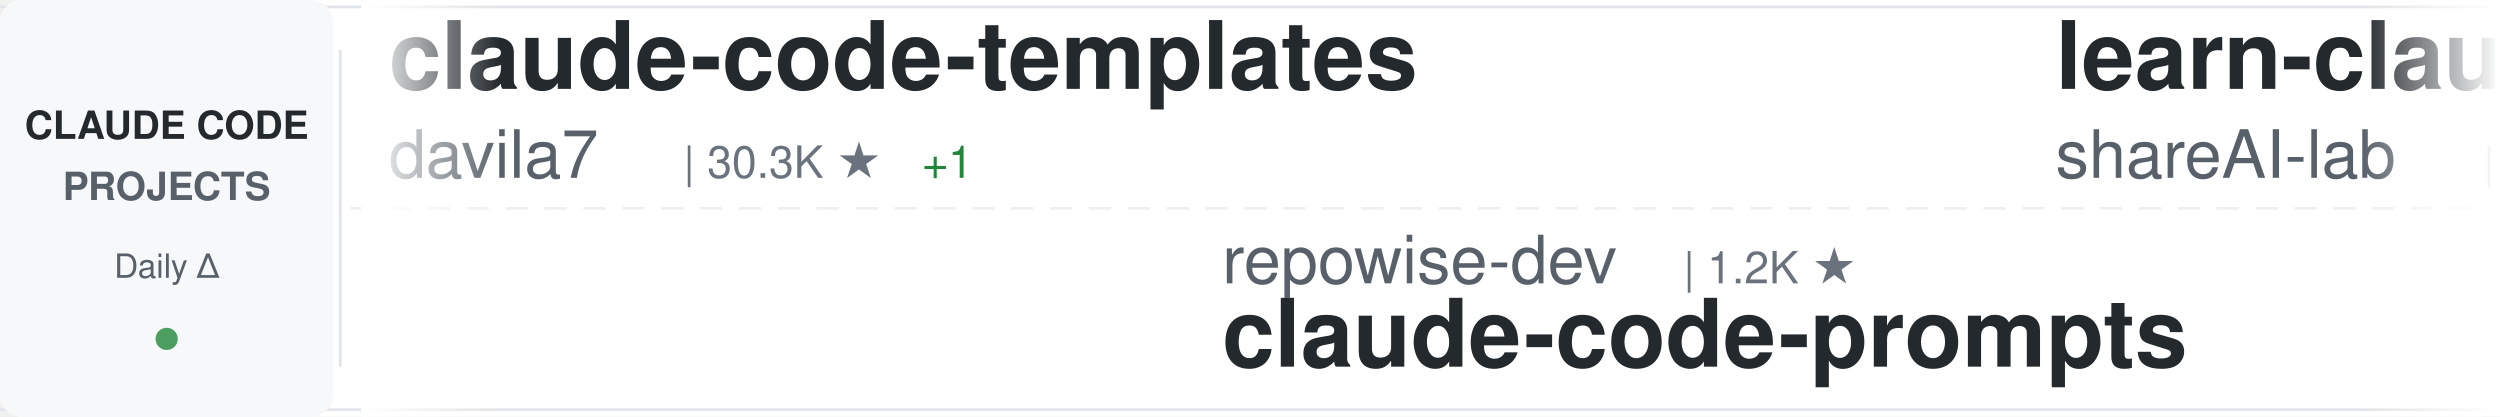
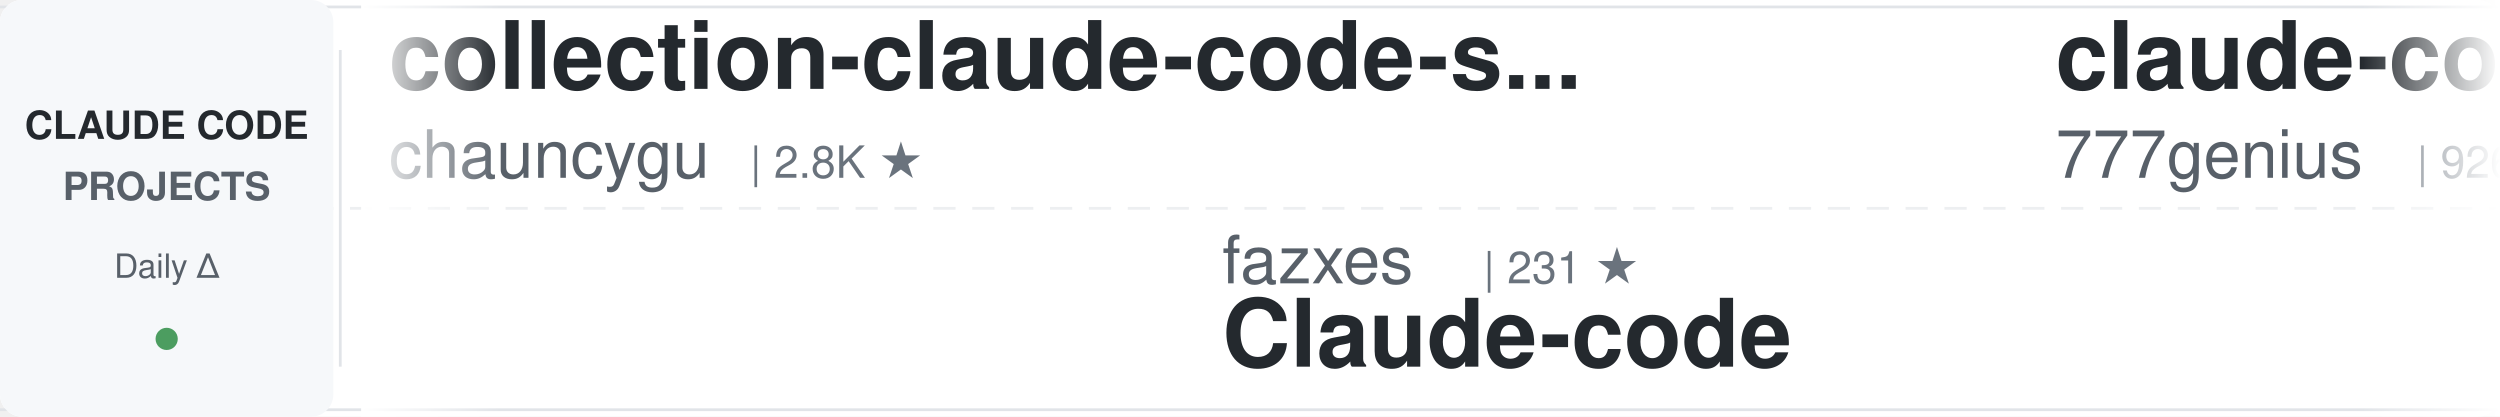
<svg xmlns="http://www.w3.org/2000/svg" width="900" height="150">
  <defs>
    <linearGradient id="awesomeLeftFade" x1="0%" y1="0%" x2="100%" y2="0%">
      <stop offset="0%" style="stop-color:#ffffff;stop-opacity:1" />
      <stop offset="100%" style="stop-color:#ffffff;stop-opacity:0" />
    </linearGradient>
    <linearGradient id="awesomeRightFade" x1="0%" y1="0%" x2="100%" y2="0%">
      <stop offset="0%" style="stop-color:#ffffff;stop-opacity:0" />
      <stop offset="100%" style="stop-color:#ffffff;stop-opacity:1" />
    </linearGradient>
  </defs>
  <rect width="900" height="150" fill="#ffffff" rx="8" />
  <rect x="0" y="2" width="900" height="1" fill="#e1e4e8" />
  <rect x="0" y="147" width="900" height="1" fill="#e1e4e8" />
  <line x1="0" y1="75" x2="900" y2="75" stroke="#e1e4e8" stroke-width="1" stroke-dasharray="8 6" opacity="0.6" />
  <rect x="0" y="0" width="120" height="150" fill="#f6f8fa" rx="8" />
  <text x="60" y="50" font-family="-apple-system, BlinkMacSystemFont, 'Segoe UI', Helvetica, Arial, sans-serif" font-size="14" font-weight="600" fill="#24292e" text-anchor="middle">CLAUDE CODE</text>
  <text x="60" y="72" font-family="-apple-system, BlinkMacSystemFont, 'Segoe UI', Helvetica, Arial, sans-serif" font-size="14" font-weight="600" fill="#586069" text-anchor="middle">PROJECTS</text>
  <text x="60" y="100" font-family="-apple-system, BlinkMacSystemFont, 'Segoe UI', Helvetica, Arial, sans-serif" font-size="12" font-weight="500" fill="#586069" text-anchor="middle">Daily Δ</text>
  <circle cx="60" cy="122" r="4" fill="#22863a" opacity="0.8" />
  <rect x="122" y="18" width="1" height="114" fill="#e1e4e8" />
  <clipPath id="awesomeTickerClip">
    <rect x="130" y="0" width="770" height="150" />
  </clipPath>
  <g clip-path="url(#awesomeTickerClip)">
    <g id="awesomeTickerItems">
      <animateTransform attributeName="transform" attributeType="XML" type="translate" from="0 0" to="-3000 0" dur="54s" repeatCount="indefinite" />
      <g transform="translate(0, 0)">
-         <text x="140" y="32" font-family="-apple-system, BlinkMacSystemFont, 'Segoe UI', Helvetica, Arial, sans-serif" font-size="34" font-weight="600" fill="#24292e">claude-code-templates</text>
-         <text x="140" y="64" font-family="-apple-system, BlinkMacSystemFont, 'Segoe UI', Helvetica, Arial, sans-serif" font-size="24" font-weight="400" fill="#586069">davila7</text>
-         <text x="246" y="64" font-family="-apple-system, BlinkMacSystemFont, 'Segoe UI', Helvetica, Arial, sans-serif" font-size="16" font-weight="500" fill="#6a737d">| 30.3K ★</text>
-         <text x="332" y="64" font-family="-apple-system, BlinkMacSystemFont, 'Segoe UI', Helvetica, Arial, sans-serif" font-size="16" font-weight="500" fill="#22863a"> +1</text>
+         <text x="140" y="32" font-family="-apple-system, BlinkMacSystemFont, 'Segoe UI', Helvetica, Arial, sans-serif" font-size="34" font-weight="600" fill="#24292e">collection-claude-code-s...</text>
+         <text x="140" y="64" font-family="-apple-system, BlinkMacSystemFont, 'Segoe UI', Helvetica, Arial, sans-serif" font-size="24" font-weight="400" fill="#586069">chauncygu</text>
+         <text x="270" y="64" font-family="-apple-system, BlinkMacSystemFont, 'Segoe UI', Helvetica, Arial, sans-serif" font-size="16" font-weight="500" fill="#6a737d">| 2.8K ★</text>
      </g>
      <g transform="translate(300, 0)">
-         <text x="140" y="102" font-family="-apple-system, BlinkMacSystemFont, 'Segoe UI', Helvetica, Arial, sans-serif" font-size="24" font-weight="400" fill="#586069">repowise-dev</text>
-         <text x="306" y="102" font-family="-apple-system, BlinkMacSystemFont, 'Segoe UI', Helvetica, Arial, sans-serif" font-size="16" font-weight="500" fill="#6a737d">| 1.2K ★</text>
-         <text x="140" y="132" font-family="-apple-system, BlinkMacSystemFont, 'Segoe UI', Helvetica, Arial, sans-serif" font-size="34" font-weight="600" fill="#24292e">claude-code-prompts</text>
+         <text x="140" y="102" font-family="-apple-system, BlinkMacSystemFont, 'Segoe UI', Helvetica, Arial, sans-serif" font-size="24" font-weight="400" fill="#586069">fazxes</text>
+         <text x="234" y="102" font-family="-apple-system, BlinkMacSystemFont, 'Segoe UI', Helvetica, Arial, sans-serif" font-size="16" font-weight="500" fill="#6a737d">| 231 ★</text>
+         <text x="140" y="132" font-family="-apple-system, BlinkMacSystemFont, 'Segoe UI', Helvetica, Arial, sans-serif" font-size="34" font-weight="600" fill="#24292e">Claude-code</text>
      </g>
      <g transform="translate(600, 0)">
-         <text x="140" y="32" font-family="-apple-system, BlinkMacSystemFont, 'Segoe UI', Helvetica, Arial, sans-serif" font-size="34" font-weight="600" fill="#24292e">learn-claude-code</text>
-         <text x="140" y="64" font-family="-apple-system, BlinkMacSystemFont, 'Segoe UI', Helvetica, Arial, sans-serif" font-size="24" font-weight="400" fill="#586069">shareAI-lab</text>
-         <text x="294" y="64" font-family="-apple-system, BlinkMacSystemFont, 'Segoe UI', Helvetica, Arial, sans-serif" font-size="16" font-weight="500" fill="#6a737d">| 74.4K ★</text>
-         <text x="380" y="64" font-family="-apple-system, BlinkMacSystemFont, 'Segoe UI', Helvetica, Arial, sans-serif" font-size="16" font-weight="500" fill="#22863a"> +18</text>
+         <text x="140" y="32" font-family="-apple-system, BlinkMacSystemFont, 'Segoe UI', Helvetica, Arial, sans-serif" font-size="34" font-weight="600" fill="#24292e">claude-code-source-code</text>
+         <text x="140" y="64" font-family="-apple-system, BlinkMacSystemFont, 'Segoe UI', Helvetica, Arial, sans-serif" font-size="24" font-weight="400" fill="#586069">777genius</text>
+         <text x="270" y="64" font-family="-apple-system, BlinkMacSystemFont, 'Segoe UI', Helvetica, Arial, sans-serif" font-size="16" font-weight="500" fill="#6a737d">| 926 ★</text>
      </g>
      <g transform="translate(900, 0)">
-         <text x="140" y="102" font-family="-apple-system, BlinkMacSystemFont, 'Segoe UI', Helvetica, Arial, sans-serif" font-size="24" font-weight="400" fill="#586069">LING71671</text>
-         <text x="270" y="102" font-family="-apple-system, BlinkMacSystemFont, 'Segoe UI', Helvetica, Arial, sans-serif" font-size="16" font-weight="500" fill="#6a737d">| 945 ★</text>
-         <text x="140" y="132" font-family="-apple-system, BlinkMacSystemFont, 'Segoe UI', Helvetica, Arial, sans-serif" font-size="34" font-weight="600" fill="#24292e">Open-ClaudeCode</text>
+         <text x="140" y="102" font-family="-apple-system, BlinkMacSystemFont, 'Segoe UI', Helvetica, Arial, sans-serif" font-size="24" font-weight="400" fill="#586069">anthropics</text>
+         <text x="282" y="102" font-family="-apple-system, BlinkMacSystemFont, 'Segoe UI', Helvetica, Arial, sans-serif" font-size="16" font-weight="500" fill="#6a737d">| 5.9K ★</text>
+         <text x="359" y="102" font-family="-apple-system, BlinkMacSystemFont, 'Segoe UI', Helvetica, Arial, sans-serif" font-size="16" font-weight="500" fill="#22863a"> +2</text>
+         <text x="140" y="132" font-family="-apple-system, BlinkMacSystemFont, 'Segoe UI', Helvetica, Arial, sans-serif" font-size="34" font-weight="600" fill="#24292e">claude-code-security-rev...</text>
      </g>
      <g transform="translate(1200, 0)">
-         <text x="140" y="32" font-family="-apple-system, BlinkMacSystemFont, 'Segoe UI', Helvetica, Arial, sans-serif" font-size="34" font-weight="600" fill="#24292e">awesome-claude-code</text>
-         <text x="140" y="64" font-family="-apple-system, BlinkMacSystemFont, 'Segoe UI', Helvetica, Arial, sans-serif" font-size="24" font-weight="400" fill="#586069">jqueryscript</text>
-         <text x="306" y="64" font-family="-apple-system, BlinkMacSystemFont, 'Segoe UI', Helvetica, Arial, sans-serif" font-size="16" font-weight="500" fill="#6a737d">| 501 ★</text>
+         <text x="140" y="32" font-family="-apple-system, BlinkMacSystemFont, 'Segoe UI', Helvetica, Arial, sans-serif" font-size="34" font-weight="600" fill="#24292e">claude-code-prompts</text>
+         <text x="140" y="64" font-family="-apple-system, BlinkMacSystemFont, 'Segoe UI', Helvetica, Arial, sans-serif" font-size="24" font-weight="400" fill="#586069">repowise-dev</text>
+         <text x="306" y="64" font-family="-apple-system, BlinkMacSystemFont, 'Segoe UI', Helvetica, Arial, sans-serif" font-size="16" font-weight="500" fill="#6a737d">| 1.2K ★</text>
      </g>
      <g transform="translate(1500, 0)">
+         <text x="140" y="102" font-family="-apple-system, BlinkMacSystemFont, 'Segoe UI', Helvetica, Arial, sans-serif" font-size="24" font-weight="400" fill="#586069">kodu-ai</text>
+         <text x="246" y="102" font-family="-apple-system, BlinkMacSystemFont, 'Segoe UI', Helvetica, Arial, sans-serif" font-size="16" font-weight="500" fill="#6a737d">| 5.2K ★</text>
+         <text x="140" y="132" font-family="-apple-system, BlinkMacSystemFont, 'Segoe UI', Helvetica, Arial, sans-serif" font-size="34" font-weight="600" fill="#24292e">claude-coder</text>
+       </g>
+       <g transform="translate(1800, 0)">
+         <text x="140" y="32" font-family="-apple-system, BlinkMacSystemFont, 'Segoe UI', Helvetica, Arial, sans-serif" font-size="34" font-weight="600" fill="#24292e">Claude-Code</text>
+         <text x="140" y="64" font-family="-apple-system, BlinkMacSystemFont, 'Segoe UI', Helvetica, Arial, sans-serif" font-size="24" font-weight="400" fill="#586069">OrcaWhisper</text>
+         <text x="294" y="64" font-family="-apple-system, BlinkMacSystemFont, 'Segoe UI', Helvetica, Arial, sans-serif" font-size="16" font-weight="500" fill="#6a737d">| 90 ★</text>
+       </g>
+       <g transform="translate(2100, 0)">
+         <text x="140" y="102" font-family="-apple-system, BlinkMacSystemFont, 'Segoe UI', Helvetica, Arial, sans-serif" font-size="24" font-weight="400" fill="#586069">lorryjovens-hub</text>
+         <text x="342" y="102" font-family="-apple-system, BlinkMacSystemFont, 'Segoe UI', Helvetica, Arial, sans-serif" font-size="16" font-weight="500" fill="#6a737d">| 1.7K ★</text>
+         <text x="419" y="102" font-family="-apple-system, BlinkMacSystemFont, 'Segoe UI', Helvetica, Arial, sans-serif" font-size="16" font-weight="500" fill="#cb2431"> -1</text>
+         <text x="140" y="132" font-family="-apple-system, BlinkMacSystemFont, 'Segoe UI', Helvetica, Arial, sans-serif" font-size="34" font-weight="600" fill="#24292e">claude-code-rust</text>
+       </g>
+       <g transform="translate(2400, 0)">
+         <text x="140" y="32" font-family="-apple-system, BlinkMacSystemFont, 'Segoe UI', Helvetica, Arial, sans-serif" font-size="34" font-weight="600" fill="#24292e">edmunds-claude-code</text>
+         <text x="140" y="64" font-family="-apple-system, BlinkMacSystemFont, 'Segoe UI', Helvetica, Arial, sans-serif" font-size="24" font-weight="400" fill="#586069">edmund-io</text>
+         <text x="270" y="64" font-family="-apple-system, BlinkMacSystemFont, 'Segoe UI', Helvetica, Arial, sans-serif" font-size="16" font-weight="500" fill="#6a737d">| 1.5K ★</text>
+         <text x="347" y="64" font-family="-apple-system, BlinkMacSystemFont, 'Segoe UI', Helvetica, Arial, sans-serif" font-size="16" font-weight="500" fill="#22863a"> +1</text>
+       </g>
+       <g transform="translate(2700, 0)">
+         <text x="140" y="102" font-family="-apple-system, BlinkMacSystemFont, 'Segoe UI', Helvetica, Arial, sans-serif" font-size="24" font-weight="400" fill="#586069">feiskyer</text>
+         <text x="258" y="102" font-family="-apple-system, BlinkMacSystemFont, 'Segoe UI', Helvetica, Arial, sans-serif" font-size="16" font-weight="500" fill="#6a737d">| 1.6K ★</text>
+         <text x="140" y="132" font-family="-apple-system, BlinkMacSystemFont, 'Segoe UI', Helvetica, Arial, sans-serif" font-size="34" font-weight="600" fill="#24292e">claude-code-settings</text>
+       </g>
+       <g transform="translate(3000, 0)">
+         <text x="140" y="32" font-family="-apple-system, BlinkMacSystemFont, 'Segoe UI', Helvetica, Arial, sans-serif" font-size="34" font-weight="600" fill="#24292e">collection-claude-code-s...</text>
+         <text x="140" y="64" font-family="-apple-system, BlinkMacSystemFont, 'Segoe UI', Helvetica, Arial, sans-serif" font-size="24" font-weight="400" fill="#586069">chauncygu</text>
+         <text x="270" y="64" font-family="-apple-system, BlinkMacSystemFont, 'Segoe UI', Helvetica, Arial, sans-serif" font-size="16" font-weight="500" fill="#6a737d">| 2.8K ★</text>
+       </g>
+       <g transform="translate(3300, 0)">
+         <text x="140" y="102" font-family="-apple-system, BlinkMacSystemFont, 'Segoe UI', Helvetica, Arial, sans-serif" font-size="24" font-weight="400" fill="#586069">fazxes</text>
+         <text x="234" y="102" font-family="-apple-system, BlinkMacSystemFont, 'Segoe UI', Helvetica, Arial, sans-serif" font-size="16" font-weight="500" fill="#6a737d">| 231 ★</text>
+         <text x="140" y="132" font-family="-apple-system, BlinkMacSystemFont, 'Segoe UI', Helvetica, Arial, sans-serif" font-size="34" font-weight="600" fill="#24292e">Claude-code</text>
+       </g>
+       <g transform="translate(3600, 0)">
+         <text x="140" y="32" font-family="-apple-system, BlinkMacSystemFont, 'Segoe UI', Helvetica, Arial, sans-serif" font-size="34" font-weight="600" fill="#24292e">claude-code-source-code</text>
+         <text x="140" y="64" font-family="-apple-system, BlinkMacSystemFont, 'Segoe UI', Helvetica, Arial, sans-serif" font-size="24" font-weight="400" fill="#586069">777genius</text>
+         <text x="270" y="64" font-family="-apple-system, BlinkMacSystemFont, 'Segoe UI', Helvetica, Arial, sans-serif" font-size="16" font-weight="500" fill="#6a737d">| 926 ★</text>
+       </g>
+       <g transform="translate(3900, 0)">
        <text x="140" y="102" font-family="-apple-system, BlinkMacSystemFont, 'Segoe UI', Helvetica, Arial, sans-serif" font-size="24" font-weight="400" fill="#586069">anthropics</text>
        <text x="282" y="102" font-family="-apple-system, BlinkMacSystemFont, 'Segoe UI', Helvetica, Arial, sans-serif" font-size="16" font-weight="500" fill="#6a737d">| 5.9K ★</text>
+         <text x="359" y="102" font-family="-apple-system, BlinkMacSystemFont, 'Segoe UI', Helvetica, Arial, sans-serif" font-size="16" font-weight="500" fill="#22863a"> +2</text>
        <text x="140" y="132" font-family="-apple-system, BlinkMacSystemFont, 'Segoe UI', Helvetica, Arial, sans-serif" font-size="34" font-weight="600" fill="#24292e">claude-code-security-rev...</text>
-       </g>
-       <g transform="translate(1800, 0)">
-         <text x="140" y="32" font-family="-apple-system, BlinkMacSystemFont, 'Segoe UI', Helvetica, Arial, sans-serif" font-size="34" font-weight="600" fill="#24292e">Claude-Code-Game-Studios</text>
-         <text x="140" y="64" font-family="-apple-system, BlinkMacSystemFont, 'Segoe UI', Helvetica, Arial, sans-serif" font-size="24" font-weight="400" fill="#586069">Donchitos</text>
-         <text x="270" y="64" font-family="-apple-system, BlinkMacSystemFont, 'Segoe UI', Helvetica, Arial, sans-serif" font-size="16" font-weight="500" fill="#6a737d">| 24.0K ★</text>
-         <text x="356" y="64" font-family="-apple-system, BlinkMacSystemFont, 'Segoe UI', Helvetica, Arial, sans-serif" font-size="16" font-weight="500" fill="#22863a"> +18</text>
-       </g>
-       <g transform="translate(2100, 0)">
-         <text x="140" y="102" font-family="-apple-system, BlinkMacSystemFont, 'Segoe UI', Helvetica, Arial, sans-serif" font-size="24" font-weight="400" fill="#586069">777genius</text>
-         <text x="270" y="102" font-family="-apple-system, BlinkMacSystemFont, 'Segoe UI', Helvetica, Arial, sans-serif" font-size="16" font-weight="500" fill="#6a737d">| 926 ★</text>
-         <text x="140" y="132" font-family="-apple-system, BlinkMacSystemFont, 'Segoe UI', Helvetica, Arial, sans-serif" font-size="34" font-weight="600" fill="#24292e">claude-code-source-code</text>
-       </g>
-       <g transform="translate(2400, 0)">
-         <text x="140" y="32" font-family="-apple-system, BlinkMacSystemFont, 'Segoe UI', Helvetica, Arial, sans-serif" font-size="34" font-weight="600" fill="#24292e">andrej-karpathy-skills</text>
-         <text x="140" y="64" font-family="-apple-system, BlinkMacSystemFont, 'Segoe UI', Helvetica, Arial, sans-serif" font-size="24" font-weight="400" fill="#586069">multica-ai</text>
-         <text x="282" y="64" font-family="-apple-system, BlinkMacSystemFont, 'Segoe UI', Helvetica, Arial, sans-serif" font-size="16" font-weight="500" fill="#6a737d">| 203.2K ★</text>
-         <text x="377" y="64" font-family="-apple-system, BlinkMacSystemFont, 'Segoe UI', Helvetica, Arial, sans-serif" font-size="16" font-weight="500" fill="#22863a"> +43</text>
-       </g>
-       <g transform="translate(2700, 0)">
-         <text x="140" y="102" font-family="-apple-system, BlinkMacSystemFont, 'Segoe UI', Helvetica, Arial, sans-serif" font-size="24" font-weight="400" fill="#586069">krusemediallc</text>
-         <text x="318" y="102" font-family="-apple-system, BlinkMacSystemFont, 'Segoe UI', Helvetica, Arial, sans-serif" font-size="16" font-weight="500" fill="#6a737d">| 1.2K ★</text>
-         <text x="140" y="132" font-family="-apple-system, BlinkMacSystemFont, 'Segoe UI', Helvetica, Arial, sans-serif" font-size="34" font-weight="600" fill="#24292e">arcads-claude-code</text>
-       </g>
-       <g transform="translate(3000, 0)">
-         <text x="140" y="32" font-family="-apple-system, BlinkMacSystemFont, 'Segoe UI', Helvetica, Arial, sans-serif" font-size="34" font-weight="600" fill="#24292e">claude-code-templates</text>
-         <text x="140" y="64" font-family="-apple-system, BlinkMacSystemFont, 'Segoe UI', Helvetica, Arial, sans-serif" font-size="24" font-weight="400" fill="#586069">davila7</text>
-         <text x="246" y="64" font-family="-apple-system, BlinkMacSystemFont, 'Segoe UI', Helvetica, Arial, sans-serif" font-size="16" font-weight="500" fill="#6a737d">| 30.3K ★</text>
-         <text x="332" y="64" font-family="-apple-system, BlinkMacSystemFont, 'Segoe UI', Helvetica, Arial, sans-serif" font-size="16" font-weight="500" fill="#22863a"> +1</text>
-       </g>
-       <g transform="translate(3300, 0)">
-         <text x="140" y="102" font-family="-apple-system, BlinkMacSystemFont, 'Segoe UI', Helvetica, Arial, sans-serif" font-size="24" font-weight="400" fill="#586069">repowise-dev</text>
-         <text x="306" y="102" font-family="-apple-system, BlinkMacSystemFont, 'Segoe UI', Helvetica, Arial, sans-serif" font-size="16" font-weight="500" fill="#6a737d">| 1.2K ★</text>
-         <text x="140" y="132" font-family="-apple-system, BlinkMacSystemFont, 'Segoe UI', Helvetica, Arial, sans-serif" font-size="34" font-weight="600" fill="#24292e">claude-code-prompts</text>
-       </g>
-       <g transform="translate(3600, 0)">
-         <text x="140" y="32" font-family="-apple-system, BlinkMacSystemFont, 'Segoe UI', Helvetica, Arial, sans-serif" font-size="34" font-weight="600" fill="#24292e">learn-claude-code</text>
-         <text x="140" y="64" font-family="-apple-system, BlinkMacSystemFont, 'Segoe UI', Helvetica, Arial, sans-serif" font-size="24" font-weight="400" fill="#586069">shareAI-lab</text>
-         <text x="294" y="64" font-family="-apple-system, BlinkMacSystemFont, 'Segoe UI', Helvetica, Arial, sans-serif" font-size="16" font-weight="500" fill="#6a737d">| 74.4K ★</text>
-         <text x="380" y="64" font-family="-apple-system, BlinkMacSystemFont, 'Segoe UI', Helvetica, Arial, sans-serif" font-size="16" font-weight="500" fill="#22863a"> +18</text>
-       </g>
-       <g transform="translate(3900, 0)">
-         <text x="140" y="102" font-family="-apple-system, BlinkMacSystemFont, 'Segoe UI', Helvetica, Arial, sans-serif" font-size="24" font-weight="400" fill="#586069">LING71671</text>
-         <text x="270" y="102" font-family="-apple-system, BlinkMacSystemFont, 'Segoe UI', Helvetica, Arial, sans-serif" font-size="16" font-weight="500" fill="#6a737d">| 945 ★</text>
-         <text x="140" y="132" font-family="-apple-system, BlinkMacSystemFont, 'Segoe UI', Helvetica, Arial, sans-serif" font-size="34" font-weight="600" fill="#24292e">Open-ClaudeCode</text>
      </g>
    </g>
  </g>
  <rect x="130" y="0" width="50" height="150" fill="url(#awesomeLeftFade)" />
  <rect x="850" y="0" width="50" height="150" fill="url(#awesomeRightFade)" />
</svg>
